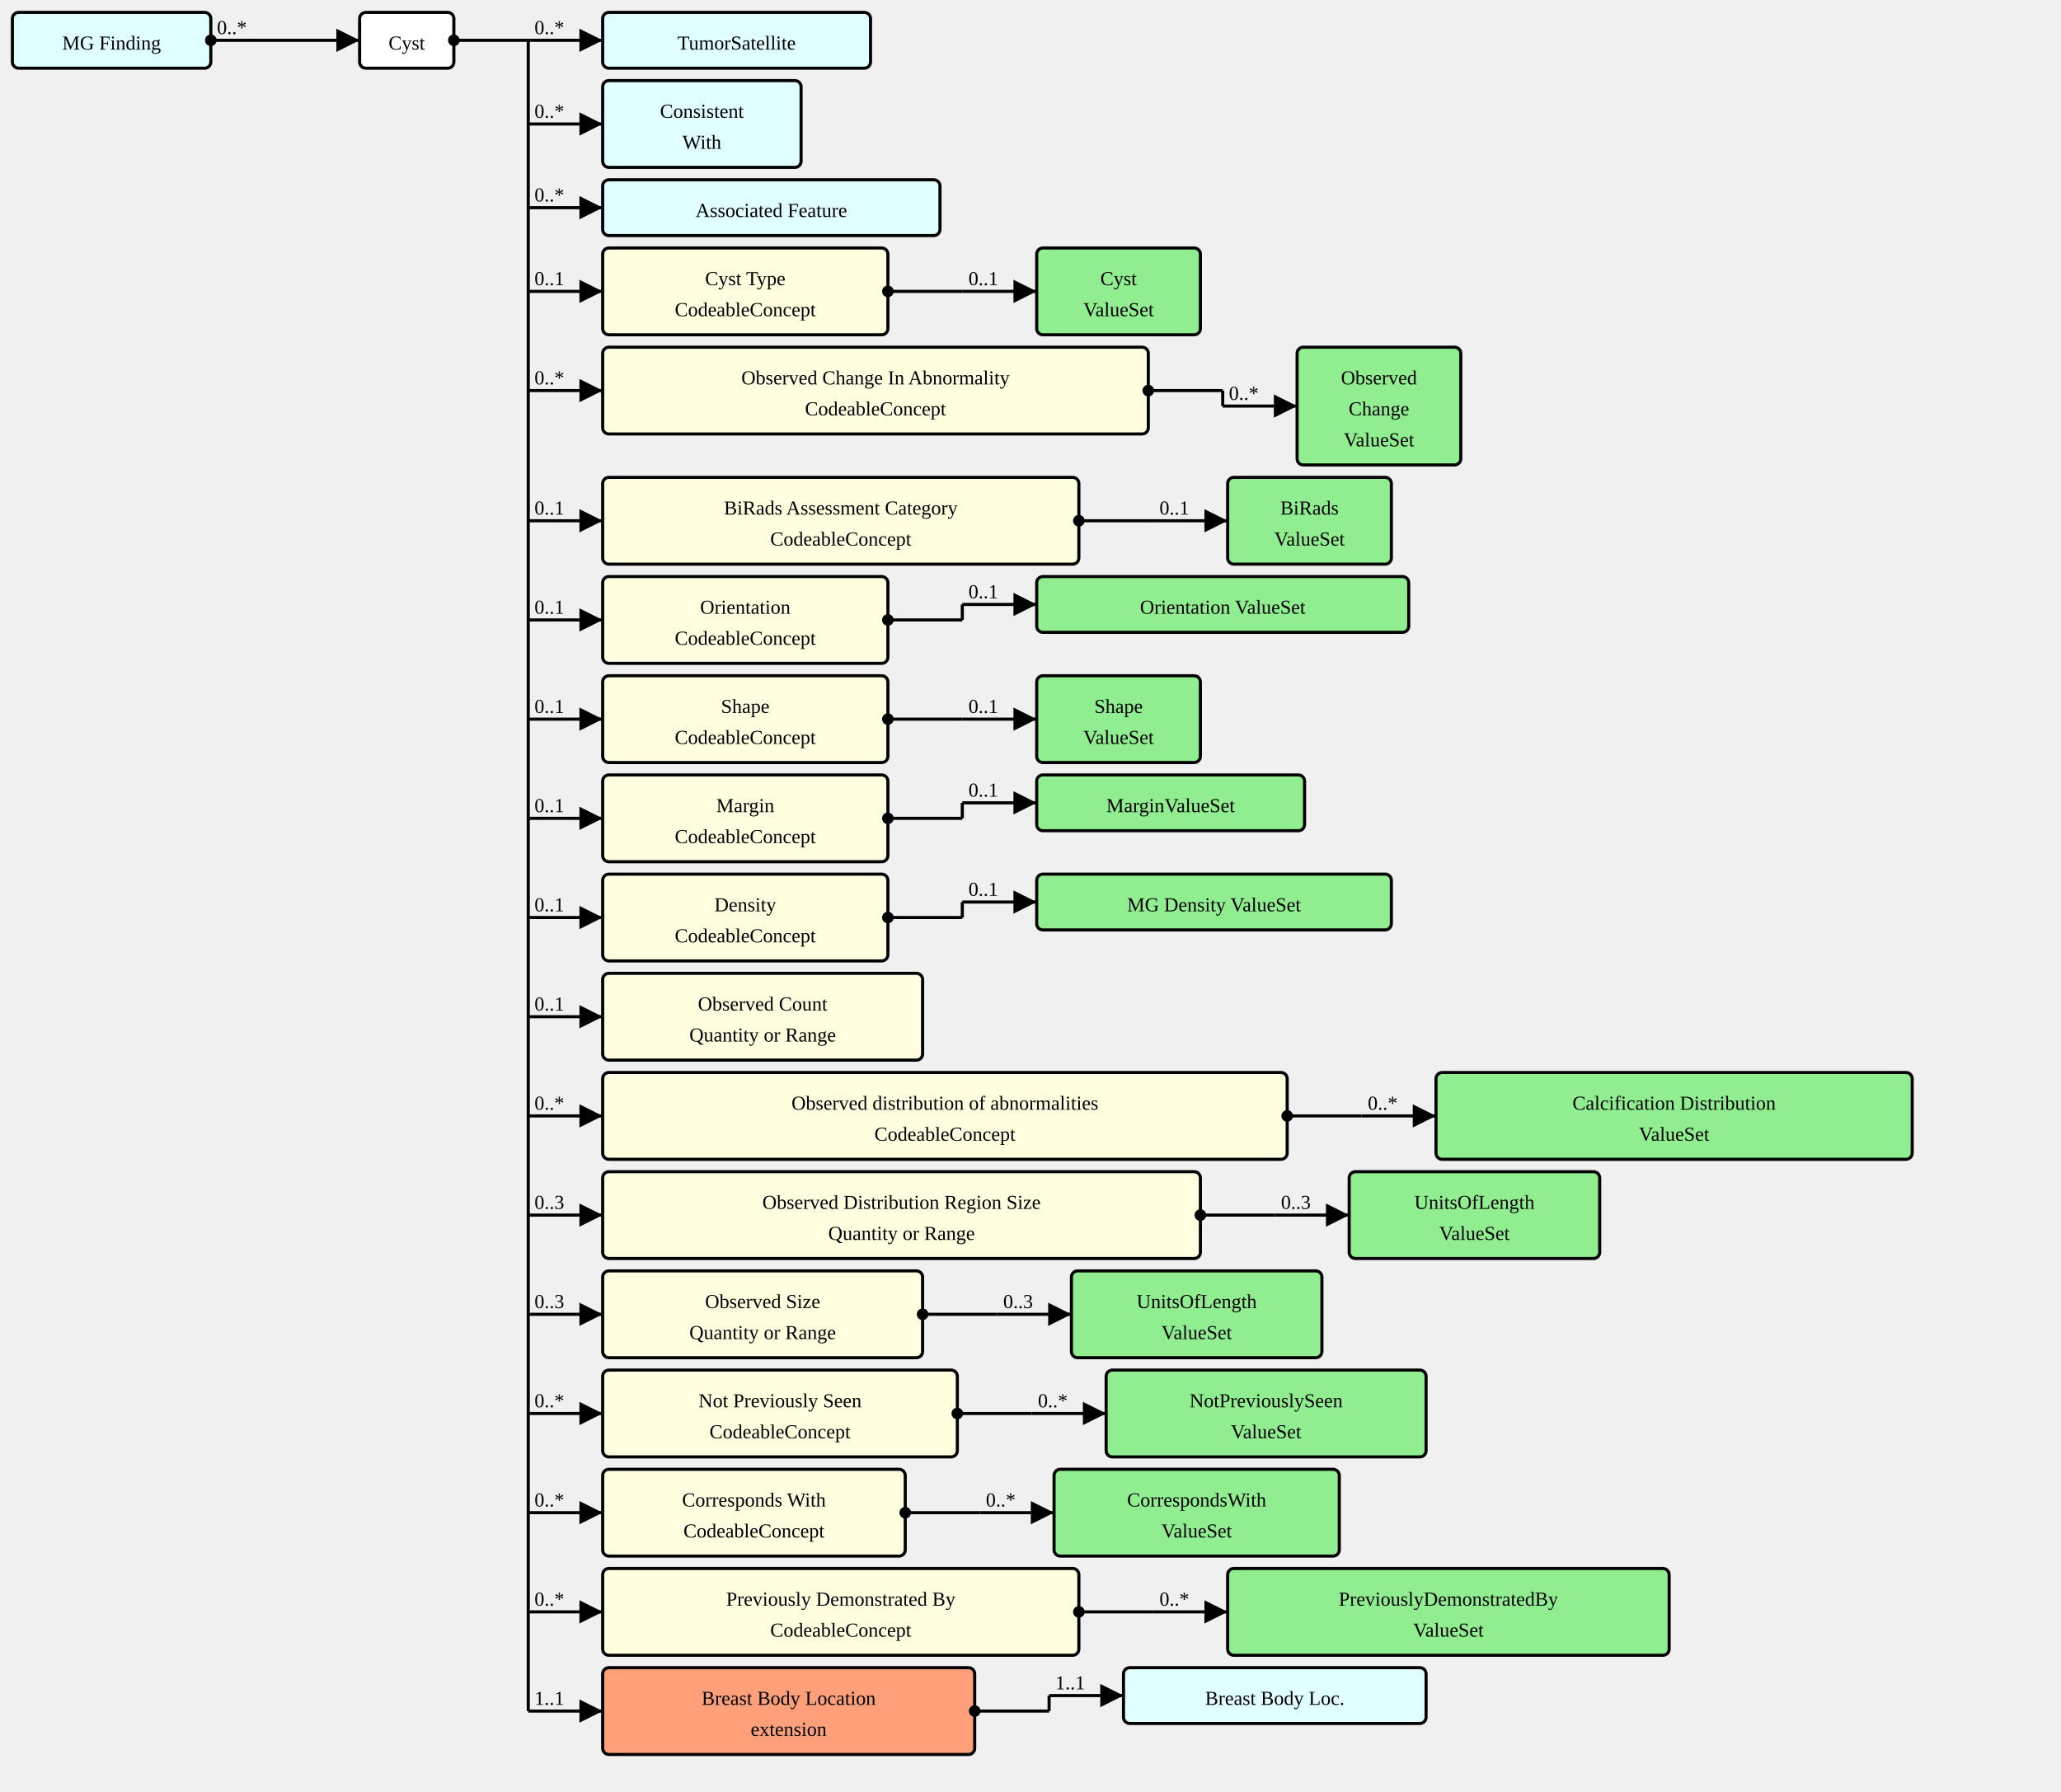
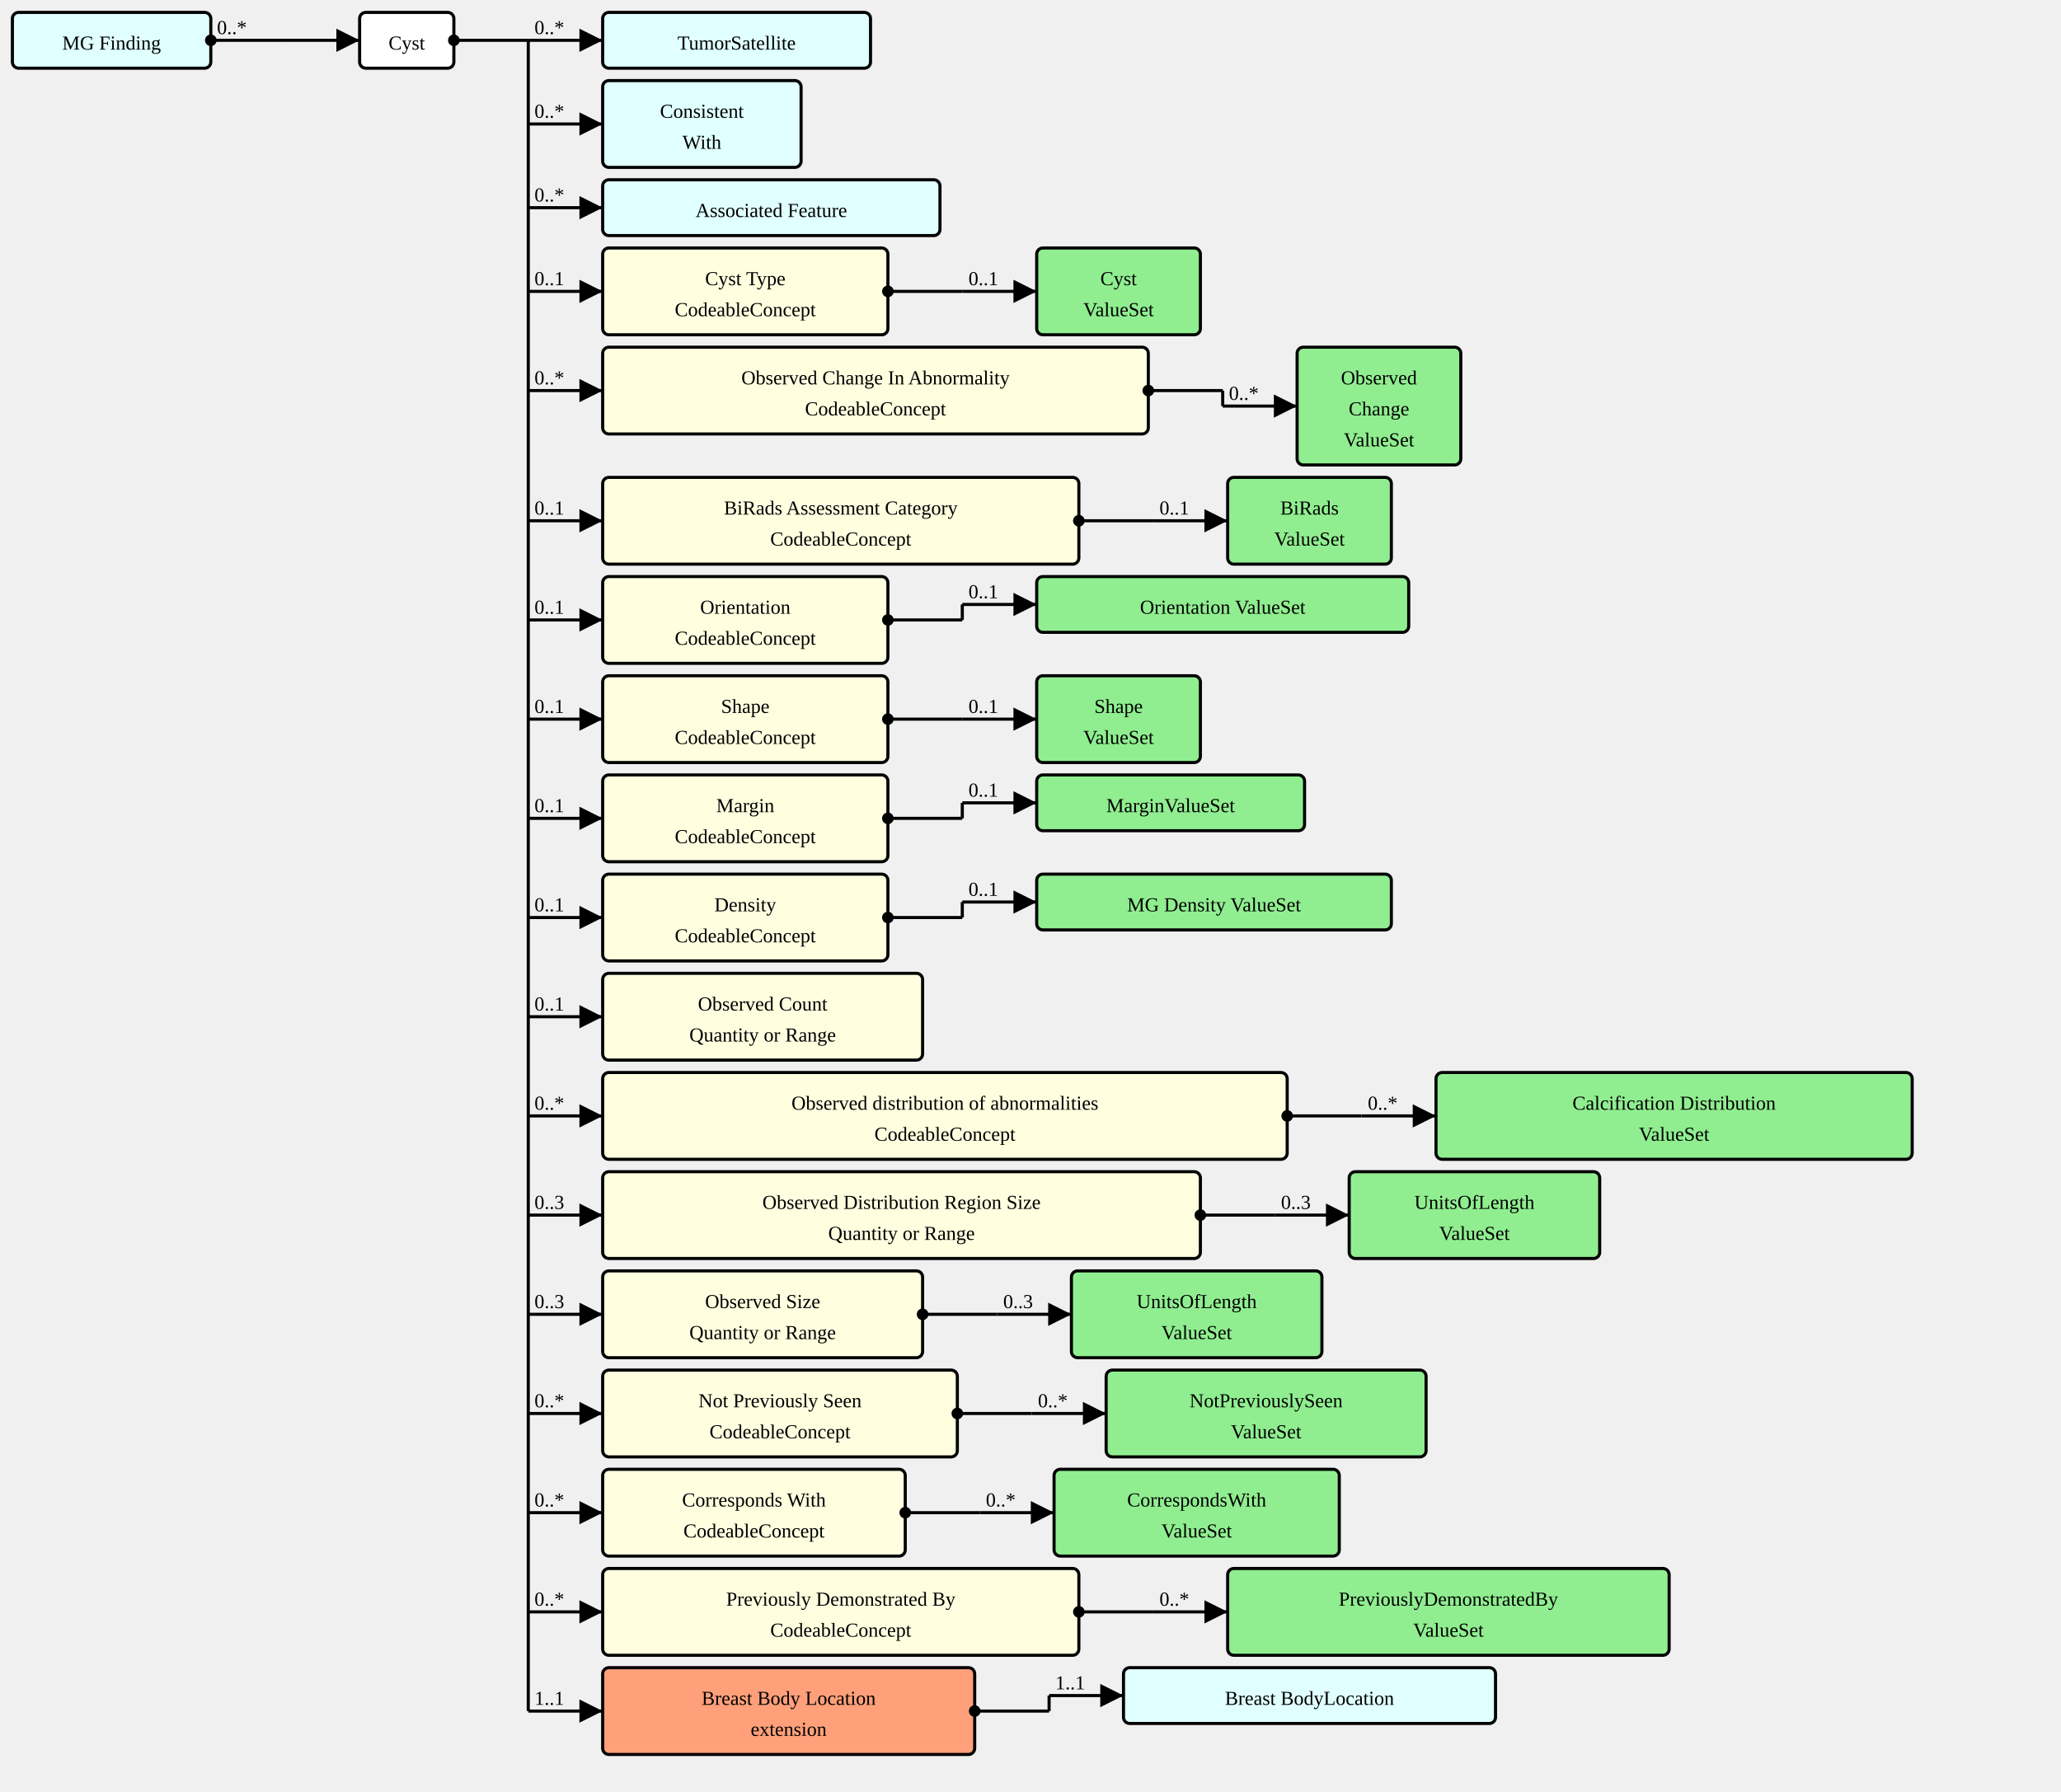
<svg xmlns="http://www.w3.org/2000/svg" version="1.1" width="1246.5" height="1083.75">
  <defs>
    <marker id="arrowStart" markerWidth="3.75" markerHeight="3.75" markerUnits="px" refX="1.875" refY="1.875">
      <circle fill="Black" stroke-width="0" cx="1.875" cy="1.875" r="1.875" />
    </marker>
    <marker id="arrowEnd" markerWidth="7.5" markerHeight="7.5" markerUnits="px" refX="7.5" refY="3.75">
      <polygon fill="Black" stroke-width="0" points="0 0 7.5 3.75 0 7.5" />
    </marker>
  </defs>
  <g>
    <g transform="translate(7.5 7.5)">
      <a href="./StructureDefinition-MGFinding.html" target="_top">
        <rect fill="LightCyan" stroke="Black" stroke-width="1.875" x="0" y="0" width="120" height="33.75" rx="3.75" ry="3.75" />
      </a>
      <a href="./StructureDefinition-MGFinding.html" target="_top">
        <text x="60" y="22.5" text-anchor="middle">MG Finding</text>
      </a>
    </g>
    <line stroke="Black" stroke-width="1.875" marker-end="url(#arrowEnd)" x1="172.5" y1="24.375" x2="217.5" y2="24.375" />
    <text x="176.25" y="20.625" text-anchor="left" />
    <line stroke="Black" stroke-width="1.875" marker-start="url(#arrowStart)" x1="127.5" y1="24.375" x2="172.5" y2="24.375" />
    <text x="131.25" y="20.625" text-anchor="left">0..*</text>
    <line stroke="Black" stroke-width="1.875" x1="172.5" y1="24.375" x2="172.5" y2="24.375" />
  </g>
  <g>
    <g transform="translate(217.5 7.5)">
      <rect fill="White" stroke="Black" stroke-width="1.875" x="0" y="0" width="57" height="33.75" rx="3.75" ry="3.75" />
      <text x="28.5" y="22.5" text-anchor="middle">Cyst</text>
    </g>
    <line stroke="Black" stroke-width="1.875" marker-end="url(#arrowEnd)" x1="319.5" y1="24.375" x2="364.5" y2="24.375" />
    <text x="323.25" y="20.625" text-anchor="left">0..*</text>
    <line stroke="Black" stroke-width="1.875" marker-end="url(#arrowEnd)" x1="319.5" y1="75" x2="364.5" y2="75" />
    <text x="323.25" y="71.25" text-anchor="left">0..*</text>
    <line stroke="Black" stroke-width="1.875" marker-end="url(#arrowEnd)" x1="319.5" y1="125.625" x2="364.5" y2="125.625" />
    <text x="323.25" y="121.875" text-anchor="left">0..*</text>
    <line stroke="Black" stroke-width="1.875" marker-end="url(#arrowEnd)" x1="319.5" y1="176.25" x2="364.5" y2="176.25" />
    <text x="323.25" y="172.5" text-anchor="left">0..1</text>
    <line stroke="Black" stroke-width="1.875" marker-end="url(#arrowEnd)" x1="319.5" y1="236.25" x2="364.5" y2="236.25" />
    <text x="323.25" y="232.5" text-anchor="left">0..*</text>
    <line stroke="Black" stroke-width="1.875" marker-end="url(#arrowEnd)" x1="319.5" y1="315" x2="364.5" y2="315" />
    <text x="323.25" y="311.25" text-anchor="left">0..1</text>
    <line stroke="Black" stroke-width="1.875" marker-end="url(#arrowEnd)" x1="319.5" y1="375" x2="364.5" y2="375" />
    <text x="323.25" y="371.25" text-anchor="left">0..1</text>
    <line stroke="Black" stroke-width="1.875" marker-end="url(#arrowEnd)" x1="319.5" y1="435" x2="364.5" y2="435" />
    <text x="323.25" y="431.25" text-anchor="left">0..1</text>
    <line stroke="Black" stroke-width="1.875" marker-end="url(#arrowEnd)" x1="319.5" y1="495" x2="364.5" y2="495" />
    <text x="323.25" y="491.25" text-anchor="left">0..1</text>
    <line stroke="Black" stroke-width="1.875" marker-end="url(#arrowEnd)" x1="319.5" y1="555" x2="364.5" y2="555" />
    <text x="323.25" y="551.25" text-anchor="left">0..1</text>
    <line stroke="Black" stroke-width="1.875" marker-end="url(#arrowEnd)" x1="319.5" y1="615" x2="364.5" y2="615" />
    <text x="323.25" y="611.25" text-anchor="left">0..1</text>
    <line stroke="Black" stroke-width="1.875" marker-end="url(#arrowEnd)" x1="319.5" y1="675" x2="364.5" y2="675" />
    <text x="323.25" y="671.25" text-anchor="left">0..*</text>
    <line stroke="Black" stroke-width="1.875" marker-end="url(#arrowEnd)" x1="319.5" y1="735" x2="364.5" y2="735" />
    <text x="323.25" y="731.25" text-anchor="left">0..3</text>
    <line stroke="Black" stroke-width="1.875" marker-end="url(#arrowEnd)" x1="319.5" y1="795" x2="364.5" y2="795" />
    <text x="323.25" y="791.25" text-anchor="left">0..3</text>
    <line stroke="Black" stroke-width="1.875" marker-end="url(#arrowEnd)" x1="319.5" y1="855" x2="364.5" y2="855" />
    <text x="323.25" y="851.25" text-anchor="left">0..*</text>
    <line stroke="Black" stroke-width="1.875" marker-end="url(#arrowEnd)" x1="319.5" y1="915" x2="364.5" y2="915" />
    <text x="323.25" y="911.25" text-anchor="left">0..*</text>
    <line stroke="Black" stroke-width="1.875" marker-end="url(#arrowEnd)" x1="319.5" y1="975" x2="364.5" y2="975" />
    <text x="323.25" y="971.25" text-anchor="left">0..*</text>
    <line stroke="Black" stroke-width="1.875" marker-end="url(#arrowEnd)" x1="319.5" y1="1035" x2="364.5" y2="1035" />
    <text x="323.25" y="1031.25" text-anchor="left">1..1</text>
    <line stroke="Black" stroke-width="1.875" marker-start="url(#arrowStart)" x1="274.5" y1="24.375" x2="319.5" y2="24.375" />
    <text x="278.25" y="20.625" text-anchor="left" />
    <line stroke="Black" stroke-width="1.875" x1="319.5" y1="24.375" x2="319.5" y2="1035" />
  </g>
  <g>
    <g transform="translate(364.5 7.5)">
      <a href="./StructureDefinition-TumorSatellite.html" target="_top">
        <rect fill="LightCyan" stroke="Black" stroke-width="1.875" x="0" y="0" width="162" height="33.75" rx="3.75" ry="3.75" />
      </a>
      <a href="./StructureDefinition-TumorSatellite.html" target="_top">
        <text x="81" y="22.5" text-anchor="middle">TumorSatellite</text>
      </a>
    </g>
  </g>
  <g>
    <g transform="translate(364.5 48.75)">
      <a href="./StructureDefinition-ConsistentWith.html" target="_top">
        <rect fill="LightCyan" stroke="Black" stroke-width="1.875" x="0" y="0" width="120" height="52.5" rx="3.75" ry="3.75" />
      </a>
      <a href="./StructureDefinition-ConsistentWith.html" target="_top">
        <text x="60" y="22.5" text-anchor="middle">Consistent</text>
      </a>
      <a href="./StructureDefinition-ConsistentWith.html" target="_top">
        <text x="60" y="41.25" text-anchor="middle">With</text>
      </a>
    </g>
  </g>
  <g>
    <g transform="translate(364.5 108.75)">
      <a href="./StructureDefinition-AssociatedFeature.html" target="_top">
        <rect fill="LightCyan" stroke="Black" stroke-width="1.875" x="0" y="0" width="204" height="33.75" rx="3.75" ry="3.75" />
      </a>
      <a href="./StructureDefinition-AssociatedFeature.html" target="_top">
        <text x="102" y="22.5" text-anchor="middle">Associated Feature</text>
      </a>
    </g>
  </g>
  <g>
    <g transform="translate(364.5 150)">
      <a href="StructureDefinition-AbnormalityCyst-definitions.html#Observation.component:cystType" target="_top">
        <rect fill="LightYellow" stroke="Black" stroke-width="1.875" x="0" y="0" width="172.5" height="52.5" rx="3.75" ry="3.75" />
      </a>
      <a href="StructureDefinition-AbnormalityCyst-definitions.html#Observation.component:cystType" target="_top">
        <text x="86.25" y="22.5" text-anchor="middle">Cyst Type</text>
      </a>
      <a href="StructureDefinition-AbnormalityCyst-definitions.html#Observation.component:cystType" target="_top">
        <text x="86.25" y="41.25" text-anchor="middle">CodeableConcept</text>
      </a>
    </g>
    <line stroke="Black" stroke-width="1.875" marker-end="url(#arrowEnd)" x1="582" y1="176.25" x2="627" y2="176.25" />
    <text x="585.75" y="172.5" text-anchor="left">0..1</text>
    <line stroke="Black" stroke-width="1.875" marker-start="url(#arrowStart)" x1="537" y1="176.25" x2="582" y2="176.25" />
    <text x="540.75" y="172.5" text-anchor="left" />
    <line stroke="Black" stroke-width="1.875" x1="582" y1="176.25" x2="582" y2="176.25" />
  </g>
  <g>
    <g transform="translate(627 150)">
      <a href="./ValueSet-AbnormalityCystTypeVS.html" target="_top">
        <rect fill="LightGreen" stroke="Black" stroke-width="1.875" x="0" y="0" width="99" height="52.5" rx="3.75" ry="3.75" />
      </a>
      <a href="./ValueSet-AbnormalityCystTypeVS.html" target="_top">
        <text x="49.5" y="22.5" text-anchor="middle">Cyst</text>
      </a>
      <a href="./ValueSet-AbnormalityCystTypeVS.html" target="_top">
        <text x="49.5" y="41.25" text-anchor="middle">ValueSet</text>
      </a>
    </g>
  </g>
  <g>
    <g transform="translate(364.5 210)">
      <a href="StructureDefinition-AbnormalityCyst-definitions.html#Observation.component:obsChanges" target="_top">
        <rect fill="LightYellow" stroke="Black" stroke-width="1.875" x="0" y="0" width="330" height="52.5" rx="3.75" ry="3.75" />
      </a>
      <a href="StructureDefinition-AbnormalityCyst-definitions.html#Observation.component:obsChanges" target="_top">
        <text x="165" y="22.5" text-anchor="middle">Observed Change In Abnormality</text>
      </a>
      <a href="StructureDefinition-AbnormalityCyst-definitions.html#Observation.component:obsChanges" target="_top">
        <text x="165" y="41.25" text-anchor="middle">CodeableConcept</text>
      </a>
    </g>
    <line stroke="Black" stroke-width="1.875" marker-end="url(#arrowEnd)" x1="739.5" y1="245.625" x2="784.5" y2="245.625" />
    <text x="743.25" y="241.875" text-anchor="left">0..*</text>
    <line stroke="Black" stroke-width="1.875" marker-start="url(#arrowStart)" x1="694.5" y1="236.25" x2="739.5" y2="236.25" />
    <text x="698.25" y="232.5" text-anchor="left" />
    <line stroke="Black" stroke-width="1.875" x1="739.5" y1="236.25" x2="739.5" y2="245.625" />
  </g>
  <g>
    <g transform="translate(784.5 210)">
      <a href="./ValueSet-ObservedChangesVS.html" target="_top">
        <rect fill="LightGreen" stroke="Black" stroke-width="1.875" x="0" y="0" width="99" height="71.25" rx="3.75" ry="3.75" />
      </a>
      <a href="./ValueSet-ObservedChangesVS.html" target="_top">
        <text x="49.5" y="22.5" text-anchor="middle">Observed</text>
      </a>
      <a href="./ValueSet-ObservedChangesVS.html" target="_top">
        <text x="49.5" y="41.25" text-anchor="middle">Change</text>
      </a>
      <a href="./ValueSet-ObservedChangesVS.html" target="_top">
        <text x="49.5" y="60" text-anchor="middle">ValueSet</text>
      </a>
    </g>
  </g>
  <g>
    <g transform="translate(364.5 288.75)">
      <a href="StructureDefinition-AbnormalityCyst-definitions.html#Observation.component:biRadsAssessmentCategory" target="_top">
        <rect fill="LightYellow" stroke="Black" stroke-width="1.875" x="0" y="0" width="288" height="52.5" rx="3.75" ry="3.75" />
      </a>
      <a href="StructureDefinition-AbnormalityCyst-definitions.html#Observation.component:biRadsAssessmentCategory" target="_top">
        <text x="144" y="22.5" text-anchor="middle">BiRads Assessment Category</text>
      </a>
      <a href="StructureDefinition-AbnormalityCyst-definitions.html#Observation.component:biRadsAssessmentCategory" target="_top">
        <text x="144" y="41.25" text-anchor="middle">CodeableConcept</text>
      </a>
    </g>
    <line stroke="Black" stroke-width="1.875" marker-end="url(#arrowEnd)" x1="697.5" y1="315" x2="742.5" y2="315" />
    <text x="701.25" y="311.25" text-anchor="left">0..1</text>
    <line stroke="Black" stroke-width="1.875" marker-start="url(#arrowStart)" x1="652.5" y1="315" x2="697.5" y2="315" />
    <text x="656.25" y="311.25" text-anchor="left" />
    <line stroke="Black" stroke-width="1.875" x1="697.5" y1="315" x2="697.5" y2="315" />
  </g>
  <g>
    <g transform="translate(742.5 288.75)">
      <a href="./ValueSet-BiRadsAssessmentCategoriesVS.html" target="_top">
        <rect fill="LightGreen" stroke="Black" stroke-width="1.875" x="0" y="0" width="99" height="52.5" rx="3.75" ry="3.75" />
      </a>
      <a href="./ValueSet-BiRadsAssessmentCategoriesVS.html" target="_top">
        <text x="49.5" y="22.5" text-anchor="middle">BiRads</text>
      </a>
      <a href="./ValueSet-BiRadsAssessmentCategoriesVS.html" target="_top">
        <text x="49.5" y="41.25" text-anchor="middle">ValueSet</text>
      </a>
    </g>
  </g>
  <g>
    <g transform="translate(364.5 348.75)">
      <a href="StructureDefinition-AbnormalityCyst-definitions.html#Observation.component:orientation" target="_top">
        <rect fill="LightYellow" stroke="Black" stroke-width="1.875" x="0" y="0" width="172.5" height="52.5" rx="3.75" ry="3.75" />
      </a>
      <a href="StructureDefinition-AbnormalityCyst-definitions.html#Observation.component:orientation" target="_top">
        <text x="86.25" y="22.5" text-anchor="middle">Orientation</text>
      </a>
      <a href="StructureDefinition-AbnormalityCyst-definitions.html#Observation.component:orientation" target="_top">
        <text x="86.25" y="41.25" text-anchor="middle">CodeableConcept</text>
      </a>
    </g>
    <line stroke="Black" stroke-width="1.875" marker-end="url(#arrowEnd)" x1="582" y1="365.625" x2="627" y2="365.625" />
    <text x="585.75" y="361.875" text-anchor="left">0..1</text>
    <line stroke="Black" stroke-width="1.875" marker-start="url(#arrowStart)" x1="537" y1="375" x2="582" y2="375" />
    <text x="540.75" y="371.25" text-anchor="left" />
    <line stroke="Black" stroke-width="1.875" x1="582" y1="365.625" x2="582" y2="375" />
  </g>
  <g>
    <g transform="translate(627 348.75)">
      <a href="./ValueSet-OrientationVS.html" target="_top">
        <rect fill="LightGreen" stroke="Black" stroke-width="1.875" x="0" y="0" width="225" height="33.75" rx="3.75" ry="3.75" />
      </a>
      <a href="./ValueSet-OrientationVS.html" target="_top">
        <text x="112.5" y="22.5" text-anchor="middle">Orientation ValueSet</text>
      </a>
    </g>
  </g>
  <g>
    <g transform="translate(364.5 408.75)">
      <a href="StructureDefinition-AbnormalityCyst-definitions.html#Observation.component:shape" target="_top">
        <rect fill="LightYellow" stroke="Black" stroke-width="1.875" x="0" y="0" width="172.5" height="52.5" rx="3.75" ry="3.75" />
      </a>
      <a href="StructureDefinition-AbnormalityCyst-definitions.html#Observation.component:shape" target="_top">
        <text x="86.25" y="22.5" text-anchor="middle">Shape</text>
      </a>
      <a href="StructureDefinition-AbnormalityCyst-definitions.html#Observation.component:shape" target="_top">
        <text x="86.25" y="41.25" text-anchor="middle">CodeableConcept</text>
      </a>
    </g>
    <line stroke="Black" stroke-width="1.875" marker-end="url(#arrowEnd)" x1="582" y1="435" x2="627" y2="435" />
    <text x="585.75" y="431.25" text-anchor="left">0..1</text>
    <line stroke="Black" stroke-width="1.875" marker-start="url(#arrowStart)" x1="537" y1="435" x2="582" y2="435" />
    <text x="540.75" y="431.25" text-anchor="left" />
    <line stroke="Black" stroke-width="1.875" x1="582" y1="435" x2="582" y2="435" />
  </g>
  <g>
    <g transform="translate(627 408.75)">
      <a href="./ValueSet-ShapeVS.html" target="_top">
        <rect fill="LightGreen" stroke="Black" stroke-width="1.875" x="0" y="0" width="99" height="52.5" rx="3.75" ry="3.75" />
      </a>
      <a href="./ValueSet-ShapeVS.html" target="_top">
        <text x="49.5" y="22.5" text-anchor="middle">Shape</text>
      </a>
      <a href="./ValueSet-ShapeVS.html" target="_top">
        <text x="49.5" y="41.25" text-anchor="middle">ValueSet</text>
      </a>
    </g>
  </g>
  <g>
    <g transform="translate(364.5 468.75)">
      <a href="StructureDefinition-AbnormalityCyst-definitions.html#Observation.component:margin" target="_top">
        <rect fill="LightYellow" stroke="Black" stroke-width="1.875" x="0" y="0" width="172.5" height="52.5" rx="3.75" ry="3.75" />
      </a>
      <a href="StructureDefinition-AbnormalityCyst-definitions.html#Observation.component:margin" target="_top">
        <text x="86.25" y="22.5" text-anchor="middle">Margin</text>
      </a>
      <a href="StructureDefinition-AbnormalityCyst-definitions.html#Observation.component:margin" target="_top">
        <text x="86.25" y="41.25" text-anchor="middle">CodeableConcept</text>
      </a>
    </g>
    <line stroke="Black" stroke-width="1.875" marker-end="url(#arrowEnd)" x1="582" y1="485.625" x2="627" y2="485.625" />
    <text x="585.75" y="481.875" text-anchor="left">0..1</text>
    <line stroke="Black" stroke-width="1.875" marker-start="url(#arrowStart)" x1="537" y1="495" x2="582" y2="495" />
    <text x="540.75" y="491.25" text-anchor="left" />
    <line stroke="Black" stroke-width="1.875" x1="582" y1="485.625" x2="582" y2="495" />
  </g>
  <g>
    <g transform="translate(627 468.75)">
      <a href="./ValueSet-MarginVS.html" target="_top">
        <rect fill="LightGreen" stroke="Black" stroke-width="1.875" x="0" y="0" width="162" height="33.75" rx="3.75" ry="3.75" />
      </a>
      <a href="./ValueSet-MarginVS.html" target="_top">
        <text x="81" y="22.5" text-anchor="middle">MarginValueSet</text>
      </a>
    </g>
  </g>
  <g>
    <g transform="translate(364.5 528.75)">
      <a href="StructureDefinition-AbnormalityCyst-definitions.html#Observation.component:mgDensity" target="_top">
        <rect fill="LightYellow" stroke="Black" stroke-width="1.875" x="0" y="0" width="172.5" height="52.5" rx="3.75" ry="3.75" />
      </a>
      <a href="StructureDefinition-AbnormalityCyst-definitions.html#Observation.component:mgDensity" target="_top">
        <text x="86.25" y="22.5" text-anchor="middle">Density</text>
      </a>
      <a href="StructureDefinition-AbnormalityCyst-definitions.html#Observation.component:mgDensity" target="_top">
        <text x="86.25" y="41.25" text-anchor="middle">CodeableConcept</text>
      </a>
    </g>
    <line stroke="Black" stroke-width="1.875" marker-end="url(#arrowEnd)" x1="582" y1="545.625" x2="627" y2="545.625" />
    <text x="585.75" y="541.875" text-anchor="left">0..1</text>
    <line stroke="Black" stroke-width="1.875" marker-start="url(#arrowStart)" x1="537" y1="555" x2="582" y2="555" />
    <text x="540.75" y="551.25" text-anchor="left" />
    <line stroke="Black" stroke-width="1.875" x1="582" y1="545.625" x2="582" y2="555" />
  </g>
  <g>
    <g transform="translate(627 528.75)">
      <a href="./ValueSet-MGDensityVS.html" target="_top">
        <rect fill="LightGreen" stroke="Black" stroke-width="1.875" x="0" y="0" width="214.5" height="33.75" rx="3.75" ry="3.75" />
      </a>
      <a href="./ValueSet-MGDensityVS.html" target="_top">
        <text x="107.25" y="22.5" text-anchor="middle">MG Density ValueSet</text>
      </a>
    </g>
  </g>
  <g>
    <g transform="translate(364.5 588.75)">
      <a href="StructureDefinition-AbnormalityCyst-definitions.html#Observation.component:obsCount" target="_top">
        <rect fill="LightYellow" stroke="Black" stroke-width="1.875" x="0" y="0" width="193.5" height="52.5" rx="3.75" ry="3.75" />
      </a>
      <a href="StructureDefinition-AbnormalityCyst-definitions.html#Observation.component:obsCount" target="_top">
        <text x="96.75" y="22.5" text-anchor="middle">Observed Count</text>
      </a>
      <a href="StructureDefinition-AbnormalityCyst-definitions.html#Observation.component:obsCount" target="_top">
        <text x="96.75" y="41.25" text-anchor="middle">Quantity or Range</text>
      </a>
    </g>
  </g>
  <g>
    <g transform="translate(364.5 648.75)">
      <a href="StructureDefinition-AbnormalityCyst-definitions.html#Observation.component:obsDistribution" target="_top">
        <rect fill="LightYellow" stroke="Black" stroke-width="1.875" x="0" y="0" width="414" height="52.5" rx="3.75" ry="3.75" />
      </a>
      <a href="StructureDefinition-AbnormalityCyst-definitions.html#Observation.component:obsDistribution" target="_top">
        <text x="207" y="22.5" text-anchor="middle">Observed distribution of abnormalities</text>
      </a>
      <a href="StructureDefinition-AbnormalityCyst-definitions.html#Observation.component:obsDistribution" target="_top">
        <text x="207" y="41.25" text-anchor="middle">CodeableConcept</text>
      </a>
    </g>
    <line stroke="Black" stroke-width="1.875" marker-end="url(#arrowEnd)" x1="823.5" y1="675" x2="868.5" y2="675" />
    <text x="827.25" y="671.25" text-anchor="left">0..*</text>
    <line stroke="Black" stroke-width="1.875" marker-start="url(#arrowStart)" x1="778.5" y1="675" x2="823.5" y2="675" />
    <text x="782.25" y="671.25" text-anchor="left" />
    <line stroke="Black" stroke-width="1.875" x1="823.5" y1="675" x2="823.5" y2="675" />
  </g>
  <g>
    <g transform="translate(868.5 648.75)">
      <a href="./ValueSet-CalcificationDistributionVS.html" target="_top">
        <rect fill="LightGreen" stroke="Black" stroke-width="1.875" x="0" y="0" width="288" height="52.5" rx="3.75" ry="3.75" />
      </a>
      <a href="./ValueSet-CalcificationDistributionVS.html" target="_top">
        <text x="144" y="22.5" text-anchor="middle">Calcification Distribution</text>
      </a>
      <a href="./ValueSet-CalcificationDistributionVS.html" target="_top">
        <text x="144" y="41.25" text-anchor="middle">ValueSet</text>
      </a>
    </g>
  </g>
  <g>
    <g transform="translate(364.5 708.75)">
      <a href="StructureDefinition-AbnormalityCyst-definitions.html#Observation.component:obsDistRegionSize" target="_top">
        <rect fill="LightYellow" stroke="Black" stroke-width="1.875" x="0" y="0" width="361.5" height="52.5" rx="3.75" ry="3.75" />
      </a>
      <a href="StructureDefinition-AbnormalityCyst-definitions.html#Observation.component:obsDistRegionSize" target="_top">
        <text x="180.75" y="22.5" text-anchor="middle">Observed Distribution Region Size</text>
      </a>
      <a href="StructureDefinition-AbnormalityCyst-definitions.html#Observation.component:obsDistRegionSize" target="_top">
        <text x="180.75" y="41.25" text-anchor="middle">Quantity or Range</text>
      </a>
    </g>
    <line stroke="Black" stroke-width="1.875" marker-end="url(#arrowEnd)" x1="771" y1="735" x2="816" y2="735" />
    <text x="774.75" y="731.25" text-anchor="left">0..3</text>
    <line stroke="Black" stroke-width="1.875" marker-start="url(#arrowStart)" x1="726" y1="735" x2="771" y2="735" />
    <text x="729.75" y="731.25" text-anchor="left" />
    <line stroke="Black" stroke-width="1.875" x1="771" y1="735" x2="771" y2="735" />
  </g>
  <g>
    <g transform="translate(816 708.75)">
      <a href="./ValueSet-UnitsOfLengthVS.html" target="_top">
        <rect fill="LightGreen" stroke="Black" stroke-width="1.875" x="0" y="0" width="151.5" height="52.5" rx="3.75" ry="3.75" />
      </a>
      <a href="./ValueSet-UnitsOfLengthVS.html" target="_top">
        <text x="75.75" y="22.5" text-anchor="middle">UnitsOfLength</text>
      </a>
      <a href="./ValueSet-UnitsOfLengthVS.html" target="_top">
        <text x="75.75" y="41.25" text-anchor="middle">ValueSet</text>
      </a>
    </g>
  </g>
  <g>
    <g transform="translate(364.5 768.75)">
      <a href="StructureDefinition-AbnormalityCyst-definitions.html#Observation.component:obsSize" target="_top">
        <rect fill="LightYellow" stroke="Black" stroke-width="1.875" x="0" y="0" width="193.5" height="52.5" rx="3.75" ry="3.75" />
      </a>
      <a href="StructureDefinition-AbnormalityCyst-definitions.html#Observation.component:obsSize" target="_top">
        <text x="96.75" y="22.5" text-anchor="middle">Observed Size</text>
      </a>
      <a href="StructureDefinition-AbnormalityCyst-definitions.html#Observation.component:obsSize" target="_top">
        <text x="96.75" y="41.25" text-anchor="middle">Quantity or Range</text>
      </a>
    </g>
    <line stroke="Black" stroke-width="1.875" marker-end="url(#arrowEnd)" x1="603" y1="795" x2="648" y2="795" />
    <text x="606.75" y="791.25" text-anchor="left">0..3</text>
    <line stroke="Black" stroke-width="1.875" marker-start="url(#arrowStart)" x1="558" y1="795" x2="603" y2="795" />
    <text x="561.75" y="791.25" text-anchor="left" />
    <line stroke="Black" stroke-width="1.875" x1="603" y1="795" x2="603" y2="795" />
  </g>
  <g>
    <g transform="translate(647.9999 768.75)">
      <a href="./ValueSet-UnitsOfLengthVS.html" target="_top">
        <rect fill="LightGreen" stroke="Black" stroke-width="1.875" x="0" y="0" width="151.5" height="52.5" rx="3.75" ry="3.75" />
      </a>
      <a href="./ValueSet-UnitsOfLengthVS.html" target="_top">
        <text x="75.75" y="22.5" text-anchor="middle">UnitsOfLength</text>
      </a>
      <a href="./ValueSet-UnitsOfLengthVS.html" target="_top">
        <text x="75.75" y="41.25" text-anchor="middle">ValueSet</text>
      </a>
    </g>
  </g>
  <g>
    <g transform="translate(364.5 828.75)">
      <a href="StructureDefinition-AbnormalityCyst-definitions.html#Observation.component:notPreviouslySeen" target="_top">
        <rect fill="LightYellow" stroke="Black" stroke-width="1.875" x="0" y="0" width="214.5" height="52.5" rx="3.75" ry="3.75" />
      </a>
      <a href="StructureDefinition-AbnormalityCyst-definitions.html#Observation.component:notPreviouslySeen" target="_top">
        <text x="107.25" y="22.5" text-anchor="middle">Not Previously Seen</text>
      </a>
      <a href="StructureDefinition-AbnormalityCyst-definitions.html#Observation.component:notPreviouslySeen" target="_top">
        <text x="107.25" y="41.25" text-anchor="middle">CodeableConcept</text>
      </a>
    </g>
    <line stroke="Black" stroke-width="1.875" marker-end="url(#arrowEnd)" x1="624" y1="855" x2="669" y2="855" />
    <text x="627.75" y="851.25" text-anchor="left">0..*</text>
    <line stroke="Black" stroke-width="1.875" marker-start="url(#arrowStart)" x1="579" y1="855" x2="624" y2="855" />
    <text x="582.75" y="851.25" text-anchor="left" />
    <line stroke="Black" stroke-width="1.875" x1="624" y1="855" x2="624" y2="855" />
  </g>
  <g>
    <g transform="translate(669 828.75)">
      <a href="./ValueSet-NotPreviouslySeenVS.html" target="_top">
        <rect fill="LightGreen" stroke="Black" stroke-width="1.875" x="0" y="0" width="193.5" height="52.5" rx="3.75" ry="3.75" />
      </a>
      <a href="./ValueSet-NotPreviouslySeenVS.html" target="_top">
        <text x="96.75" y="22.5" text-anchor="middle">NotPreviouslySeen</text>
      </a>
      <a href="./ValueSet-NotPreviouslySeenVS.html" target="_top">
        <text x="96.75" y="41.25" text-anchor="middle">ValueSet</text>
      </a>
    </g>
  </g>
  <g>
    <g transform="translate(364.5 888.75)">
      <a href="StructureDefinition-AbnormalityCyst-definitions.html#Observation.component:correspondsWith" target="_top">
        <rect fill="LightYellow" stroke="Black" stroke-width="1.875" x="0" y="0" width="183" height="52.5" rx="3.75" ry="3.75" />
      </a>
      <a href="StructureDefinition-AbnormalityCyst-definitions.html#Observation.component:correspondsWith" target="_top">
        <text x="91.5" y="22.5" text-anchor="middle">Corresponds With</text>
      </a>
      <a href="StructureDefinition-AbnormalityCyst-definitions.html#Observation.component:correspondsWith" target="_top">
        <text x="91.5" y="41.25" text-anchor="middle">CodeableConcept</text>
      </a>
    </g>
    <line stroke="Black" stroke-width="1.875" marker-end="url(#arrowEnd)" x1="592.5" y1="915" x2="637.5" y2="915" />
    <text x="596.25" y="911.25" text-anchor="left">0..*</text>
    <line stroke="Black" stroke-width="1.875" marker-start="url(#arrowStart)" x1="547.5" y1="915" x2="592.5" y2="915" />
    <text x="551.25" y="911.25" text-anchor="left" />
    <line stroke="Black" stroke-width="1.875" x1="592.5" y1="915" x2="592.5" y2="915" />
  </g>
  <g>
    <g transform="translate(637.5 888.75)">
      <a href="./ValueSet-CorrespondsWithVS.html" target="_top">
        <rect fill="LightGreen" stroke="Black" stroke-width="1.875" x="0" y="0" width="172.5" height="52.5" rx="3.75" ry="3.75" />
      </a>
      <a href="./ValueSet-CorrespondsWithVS.html" target="_top">
        <text x="86.25" y="22.5" text-anchor="middle">CorrespondsWith</text>
      </a>
      <a href="./ValueSet-CorrespondsWithVS.html" target="_top">
        <text x="86.25" y="41.25" text-anchor="middle">ValueSet</text>
      </a>
    </g>
  </g>
  <g>
    <g transform="translate(364.5 948.75)">
      <a href="StructureDefinition-AbnormalityCyst-definitions.html#Observation.component:PreviouslyDemonstratedBy" target="_top">
        <rect fill="LightYellow" stroke="Black" stroke-width="1.875" x="0" y="0" width="288" height="52.5" rx="3.75" ry="3.75" />
      </a>
      <a href="StructureDefinition-AbnormalityCyst-definitions.html#Observation.component:PreviouslyDemonstratedBy" target="_top">
        <text x="144" y="22.5" text-anchor="middle">Previously Demonstrated By</text>
      </a>
      <a href="StructureDefinition-AbnormalityCyst-definitions.html#Observation.component:PreviouslyDemonstratedBy" target="_top">
        <text x="144" y="41.25" text-anchor="middle">CodeableConcept</text>
      </a>
    </g>
    <line stroke="Black" stroke-width="1.875" marker-end="url(#arrowEnd)" x1="697.5" y1="975" x2="742.5" y2="975" />
    <text x="701.25" y="971.25" text-anchor="left">0..*</text>
    <line stroke="Black" stroke-width="1.875" marker-start="url(#arrowStart)" x1="652.5" y1="975" x2="697.5" y2="975" />
    <text x="656.25" y="971.25" text-anchor="left" />
    <line stroke="Black" stroke-width="1.875" x1="697.5" y1="975" x2="697.5" y2="975" />
  </g>
  <g>
    <g transform="translate(742.5 948.75)">
      <a href="./ValueSet-PreviouslyDemonstratedByVS.html" target="_top">
        <rect fill="LightGreen" stroke="Black" stroke-width="1.875" x="0" y="0" width="267" height="52.5" rx="3.75" ry="3.75" />
      </a>
      <a href="./ValueSet-PreviouslyDemonstratedByVS.html" target="_top">
        <text x="133.5" y="22.5" text-anchor="middle">PreviouslyDemonstratedBy</text>
      </a>
      <a href="./ValueSet-PreviouslyDemonstratedByVS.html" target="_top">
        <text x="133.5" y="41.25" text-anchor="middle">ValueSet</text>
      </a>
    </g>
  </g>
  <g>
    <g transform="translate(364.5 1008.75)">
      <a href="StructureDefinition-AbnormalityCyst-definitions.html#Observation.bodySite.extension:breastBodyLocation" target="_top">
        <rect fill="LightSalmon" stroke="Black" stroke-width="1.875" x="0" y="0" width="225" height="52.5" rx="3.75" ry="3.75" />
      </a>
      <a href="StructureDefinition-AbnormalityCyst-definitions.html#Observation.bodySite.extension:breastBodyLocation" target="_top">
        <text x="112.5" y="22.5" text-anchor="middle">Breast Body Location</text>
      </a>
      <a href="StructureDefinition-AbnormalityCyst-definitions.html#Observation.bodySite.extension:breastBodyLocation" target="_top">
        <text x="112.5" y="41.25" text-anchor="middle">extension</text>
      </a>
    </g>
    <line stroke="Black" stroke-width="1.875" marker-end="url(#arrowEnd)" x1="634.5" y1="1025.625" x2="679.5" y2="1025.625" />
    <text x="638.25" y="1021.875" text-anchor="left">1..1</text>
    <line stroke="Black" stroke-width="1.875" marker-start="url(#arrowStart)" x1="589.5" y1="1035" x2="634.5" y2="1035" />
    <text x="593.25" y="1031.25" text-anchor="left" />
    <line stroke="Black" stroke-width="1.875" x1="634.5" y1="1025.625" x2="634.5" y2="1035" />
  </g>
  <g>
    <g transform="translate(679.5 1008.75)">
      <a href="./StructureDefinition-BreastBodyLocationExtension.html" target="_top">
-         <rect fill="LightCyan" stroke="Black" stroke-width="1.875" x="0" y="0" width="183" height="33.75" rx="3.75" ry="3.75" />
+         <rect fill="LightCyan" stroke="Black" stroke-width="1.875" x="0" y="0" width="225" height="33.75" rx="3.75" ry="3.75" />
      </a>
      <a href="./StructureDefinition-BreastBodyLocationExtension.html" target="_top">
-         <text x="91.5" y="22.5" text-anchor="middle">Breast Body Loc.</text>
+         <text x="112.5" y="22.5" text-anchor="middle">Breast Body
+ Location</text>
      </a>
    </g>
  </g>
</svg>
